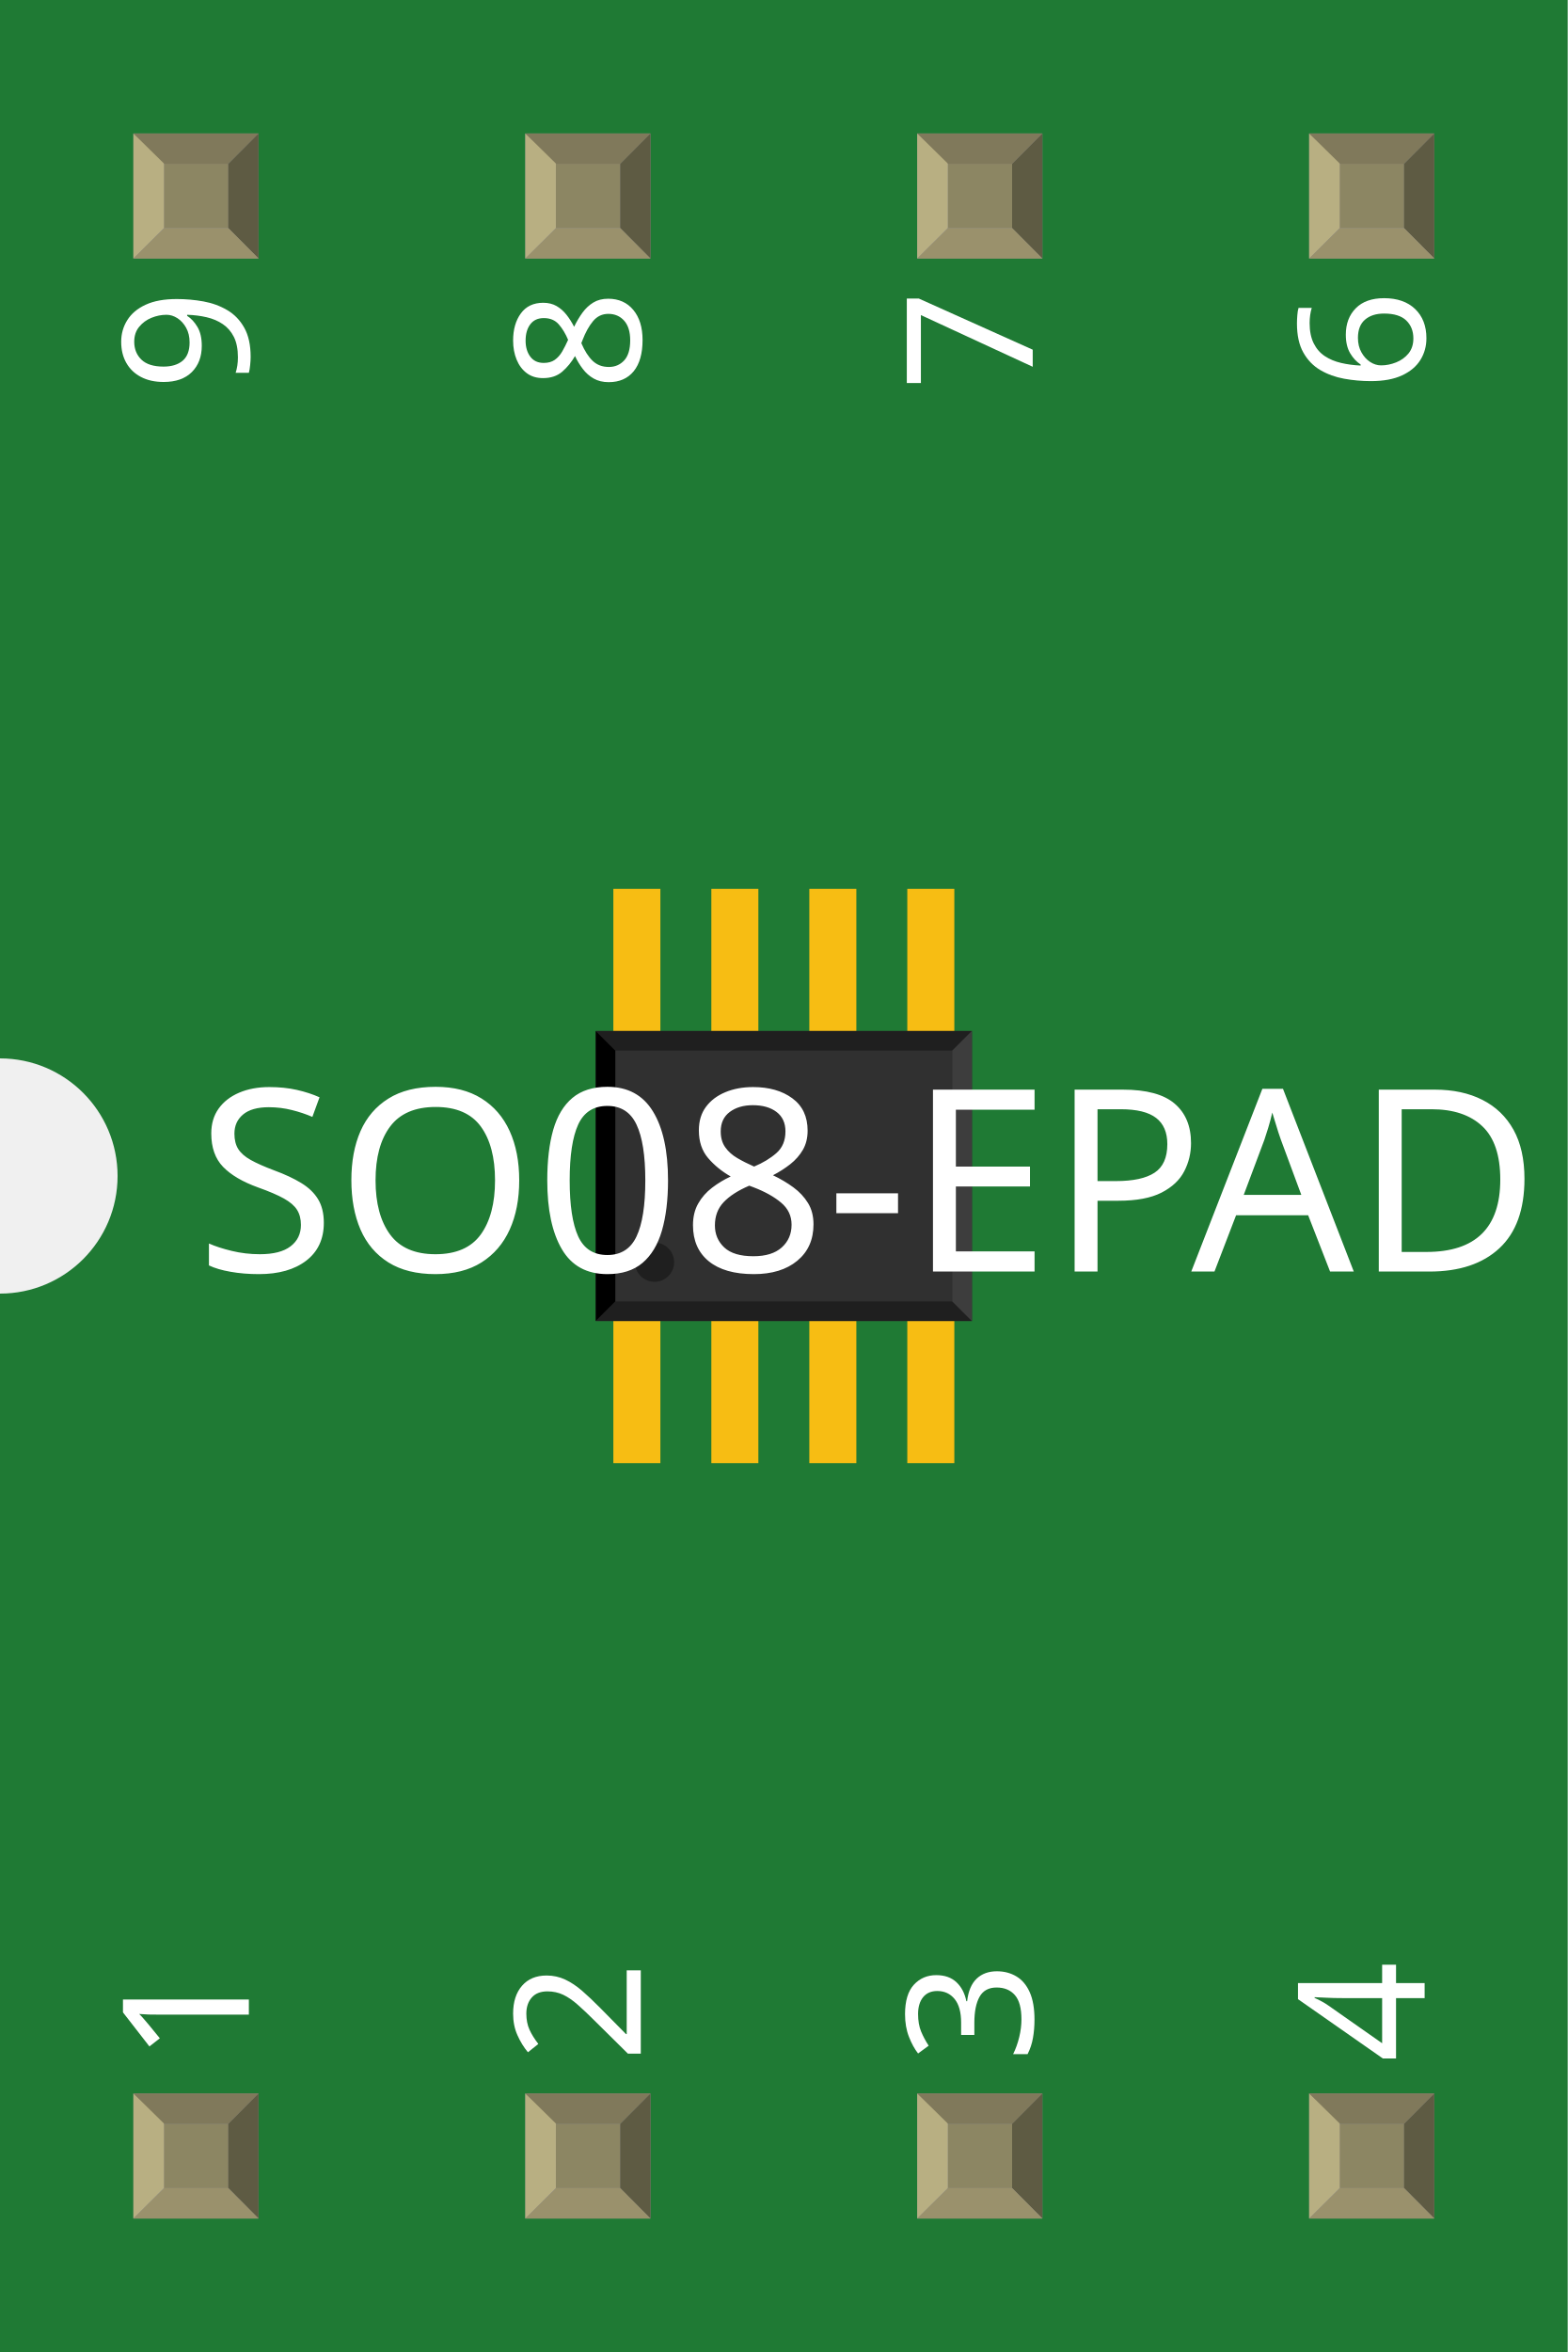
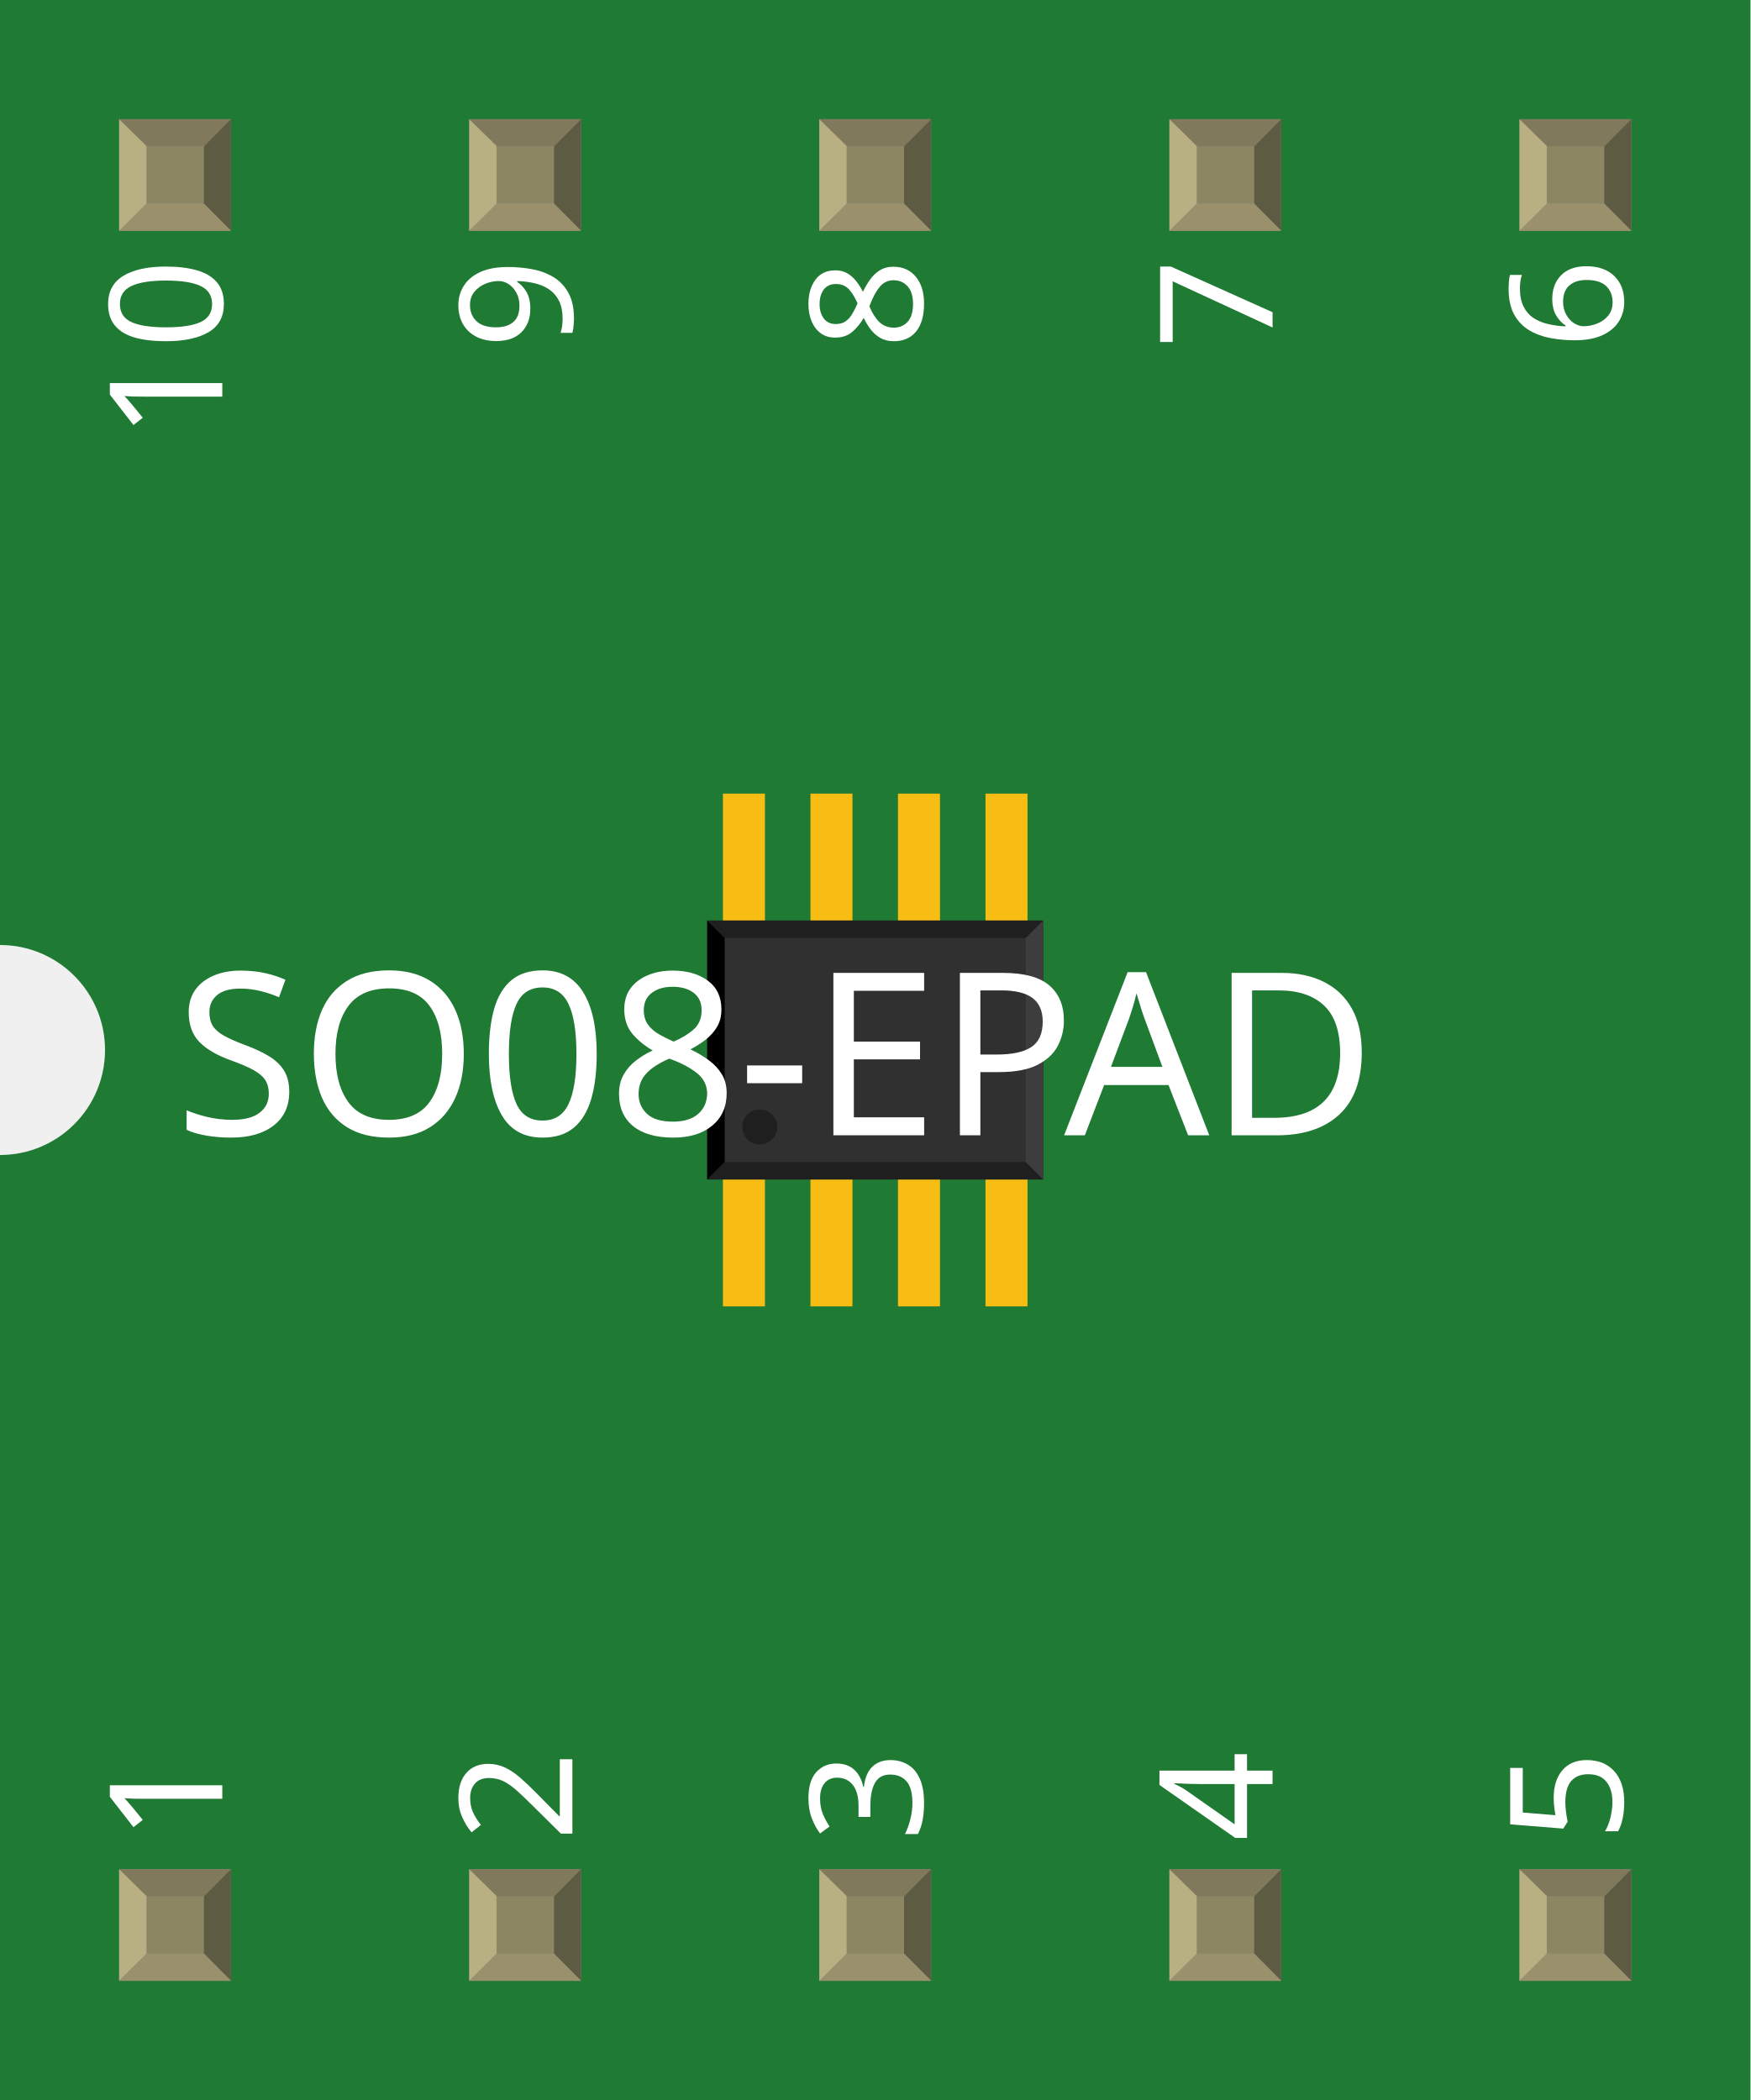
- <svg xmlns="http://www.w3.org/2000/svg" width="0.4in" x="0in" version="1.2" y="0in" height="0.6in" viewBox="0 0 400 600" baseProfile="tiny">
+ <svg xmlns="http://www.w3.org/2000/svg" width="0.5in" x="0in" version="1.2" y="0in" height="0.6in" viewBox="0 0 500 600" baseProfile="tiny">
  <g id="breadboard">
    <g id="icon">
-       <path fill="#1F7A34" stroke="none" stroke-width="0" d="M0,0L0,270A30,30 0 0 1 0,330L0,600L400,600L400,0L0,0z" />
-       <g transform="translate(104.008,153.5)">
+       <path fill="#1F7A34" stroke="none" stroke-width="0" d="M0,0L0,270A30,30 0 0 1 0,330L0,600L500,600L500,0L0,0z" />
+       <g transform="translate(154.008,153.5)">
        <g transform="matrix(0.5, 0, 0, 0.5, 47.9961, 73.25)">
          <rect width="24" x="8.992" y="212" fill="#F7BD13" connectorname="1" height="81" stroke="none" stroke-linecap="round" stroke-width="0" />
          <rect width="24" x="58.992" y="212" fill="#F7BD13" connectorname="2" height="81" stroke="none" stroke-linecap="round" stroke-width="0" />
          <rect width="24" x="108.992" y="212" fill="#F7BD13" connectorname="3" height="81" stroke="none" stroke-linecap="round" stroke-width="0" />
          <rect width="24" x="158.992" y="212" fill="#F7BD13" connectorname="4" height="81" stroke="none" stroke-linecap="round" stroke-width="0" />
          <rect width="24" x="158.992" y="0" fill="#F7BD13" connectorname="5" height="81" stroke="none" stroke-linecap="round" stroke-width="0" />
          <rect width="24" x="108.992" y="0" fill="#F7BD13" connectorname="6" height="81" stroke="none" stroke-linecap="round" stroke-width="0" />
          <rect width="24" x="58.992" y="0" fill="#F7BD13" connectorname="7" height="81" stroke="none" stroke-linecap="round" stroke-width="0" />
          <rect width="24" x="8.992" y="0" fill="#F7BD13" connectorname="8" height="81" stroke="none" stroke-linecap="round" stroke-width="0" />
          <rect width="90" x="50.992" y="101.5" fill="#F7BD13" connectorname="EPAD" height="90" stroke="none" stroke-linecap="round" stroke-width="0" />
          <rect width="191.984" x="0" y="72.516" fill="#303030" height="147.969" stroke="none" stroke-width="0" />
          <polygon fill="#1f1f1f" points="0,72.516 191.984,72.516 181.984,82.516 10,82.516" />
          <polygon fill="#1f1f1f" points="0,220.484 191.984,220.484 181.984,210.484 10,210.484" />
          <polygon fill="#000000" points="0,72.516 0,220.484 10,210.484 10,82.516" />
          <polygon fill="#3d3d3d" points="191.984,72.516 191.984,220.484 181.984,210.484 181.984,82.516" />
          <circle fill="#1f1f1f" cx="30" cy="190.484" stroke="none" r="10" stroke-width="0" />
        </g>
      </g>
      <text x="50" y="324.375" font-family="OCRA" fill="white" text-anchor="start" stroke="none" id="label" stroke-width="0" font-size="65">SO08-EPAD</text>
      <g transform="translate(63.5,526.05)">
        <g transform="rotate(-90)">
          <text x="0" y="0" font-family="OCRA" fill="white" text-anchor="start" stroke="none" stroke-width="0" font-size="45">1</text>
        </g>
      </g>
      <g transform="translate(63.5,73.95)">
        <g transform="rotate(-90)">
-           <text x="0" y="0" font-family="OCRA" fill="white" text-anchor="end" stroke="none" stroke-width="0" font-size="45">9</text>
+           <text x="0" y="0" font-family="OCRA" fill="white" text-anchor="end" stroke="none" stroke-width="0" font-size="45">10</text>
        </g>
      </g>
      <g transform="translate(163.5,526.05)">
        <g transform="rotate(-90)">
          <text x="0" y="0" font-family="OCRA" fill="white" text-anchor="start" stroke="none" stroke-width="0" font-size="45">2</text>
        </g>
      </g>
      <g transform="translate(163.5,73.95)">
        <g transform="rotate(-90)">
-           <text x="0" y="0" font-family="OCRA" fill="white" text-anchor="end" stroke="none" stroke-width="0" font-size="45">8</text>
+           <text x="0" y="0" font-family="OCRA" fill="white" text-anchor="end" stroke="none" stroke-width="0" font-size="45">9</text>
        </g>
      </g>
      <g transform="translate(263.5,526.05)">
        <g transform="rotate(-90)">
          <text x="0" y="0" font-family="OCRA" fill="white" text-anchor="start" stroke="none" stroke-width="0" font-size="45">3</text>
        </g>
      </g>
      <g transform="translate(263.5,73.95)">
        <g transform="rotate(-90)">
-           <text x="0" y="0" font-family="OCRA" fill="white" text-anchor="end" stroke="none" stroke-width="0" font-size="45">7</text>
+           <text x="0" y="0" font-family="OCRA" fill="white" text-anchor="end" stroke="none" stroke-width="0" font-size="45">8</text>
        </g>
      </g>
      <g transform="translate(363.5,526.05)">
        <g transform="rotate(-90)">
          <text x="0" y="0" font-family="OCRA" fill="white" text-anchor="start" stroke="none" stroke-width="0" font-size="45">4</text>
        </g>
      </g>
      <g transform="translate(363.5,73.95)">
+         <g transform="rotate(-90)">
+           <text x="0" y="0" font-family="OCRA" fill="white" text-anchor="end" stroke="none" stroke-width="0" font-size="45">7</text>
+         </g>
+       </g>
+       <g transform="translate(463.5,526.05)">
+         <g transform="rotate(-90)">
+           <text x="0" y="0" font-family="OCRA" fill="white" text-anchor="start" stroke="none" stroke-width="0" font-size="45">5</text>
+         </g>
+       </g>
+       <g transform="translate(463.5,73.95)">
        <g transform="rotate(-90)">
          <text x="0" y="0" font-family="OCRA" fill="white" text-anchor="end" stroke="none" stroke-width="0" font-size="45">6</text>
        </g>
      </g>
    </g>
    <g transform="translate(34.035,534.05)">
      <rect width="31.93" x="0" y="0" fill="#8D8C8C" height="31.9" id="connector0pad" stroke-width="0" />
      <rect width="16.444" x="7.792" y="7.735" fill="#8C8663" height="16.415" stroke-width="0" />
      <polygon fill="#B8AF82" points="0,31.9,7.792,24.137,7.792,6.972,0,0" stroke-width="0" />
      <polygon fill="#80795B" points="24.208,7.763,7.903,7.763,0,0,31.93,0" stroke-width="0" />
      <polygon fill="#5E5B43" points="24.208,24.137,24.208,7.763,31.93,0,31.93,31.9" stroke-width="0" />
      <polygon fill="#9A916C" points="0,31.9,7.875,24.137,24.208,24.137,31.93,31.9" stroke-width="0" />
    </g>
    <g transform="translate(34.035,34.05)">
-       <rect width="31.93" x="0" y="0" fill="#8D8C8C" height="31.9" id="connector8pad" stroke-width="0" />
+       <rect width="31.93" x="0" y="0" fill="#8D8C8C" height="31.9" id="connector9pad" stroke-width="0" />
      <rect width="16.444" x="7.792" y="7.735" fill="#8C8663" height="16.415" stroke-width="0" />
      <polygon fill="#B8AF82" points="0,31.9,7.792,24.137,7.792,6.972,0,0" stroke-width="0" />
      <polygon fill="#80795B" points="24.208,7.763,7.903,7.763,0,0,31.93,0" stroke-width="0" />
      <polygon fill="#5E5B43" points="24.208,24.137,24.208,7.763,31.93,0,31.93,31.9" stroke-width="0" />
      <polygon fill="#9A916C" points="0,31.9,7.875,24.137,24.208,24.137,31.93,31.9" stroke-width="0" />
    </g>
    <g transform="translate(134.035,534.05)">
      <rect width="31.93" x="0" y="0" fill="#8D8C8C" height="31.9" id="connector1pad" stroke-width="0" />
      <rect width="16.444" x="7.792" y="7.735" fill="#8C8663" height="16.415" stroke-width="0" />
      <polygon fill="#B8AF82" points="0,31.9,7.792,24.137,7.792,6.972,0,0" stroke-width="0" />
      <polygon fill="#80795B" points="24.208,7.763,7.903,7.763,0,0,31.93,0" stroke-width="0" />
      <polygon fill="#5E5B43" points="24.208,24.137,24.208,7.763,31.93,0,31.93,31.9" stroke-width="0" />
      <polygon fill="#9A916C" points="0,31.9,7.875,24.137,24.208,24.137,31.93,31.9" stroke-width="0" />
    </g>
    <g transform="translate(134.035,34.05)">
-       <rect width="31.93" x="0" y="0" fill="#8D8C8C" height="31.9" id="connector7pad" stroke-width="0" />
+       <rect width="31.93" x="0" y="0" fill="#8D8C8C" height="31.9" id="connector8pad" stroke-width="0" />
      <rect width="16.444" x="7.792" y="7.735" fill="#8C8663" height="16.415" stroke-width="0" />
      <polygon fill="#B8AF82" points="0,31.9,7.792,24.137,7.792,6.972,0,0" stroke-width="0" />
      <polygon fill="#80795B" points="24.208,7.763,7.903,7.763,0,0,31.93,0" stroke-width="0" />
      <polygon fill="#5E5B43" points="24.208,24.137,24.208,7.763,31.93,0,31.93,31.9" stroke-width="0" />
      <polygon fill="#9A916C" points="0,31.9,7.875,24.137,24.208,24.137,31.93,31.9" stroke-width="0" />
    </g>
    <g transform="translate(234.035,534.05)">
      <rect width="31.93" x="0" y="0" fill="#8D8C8C" height="31.9" id="connector2pad" stroke-width="0" />
      <rect width="16.444" x="7.792" y="7.735" fill="#8C8663" height="16.415" stroke-width="0" />
      <polygon fill="#B8AF82" points="0,31.9,7.792,24.137,7.792,6.972,0,0" stroke-width="0" />
      <polygon fill="#80795B" points="24.208,7.763,7.903,7.763,0,0,31.93,0" stroke-width="0" />
      <polygon fill="#5E5B43" points="24.208,24.137,24.208,7.763,31.93,0,31.93,31.9" stroke-width="0" />
      <polygon fill="#9A916C" points="0,31.9,7.875,24.137,24.208,24.137,31.93,31.9" stroke-width="0" />
    </g>
    <g transform="translate(234.035,34.05)">
-       <rect width="31.93" x="0" y="0" fill="#8D8C8C" height="31.9" id="connector6pad" stroke-width="0" />
+       <rect width="31.93" x="0" y="0" fill="#8D8C8C" height="31.9" id="connector7pad" stroke-width="0" />
      <rect width="16.444" x="7.792" y="7.735" fill="#8C8663" height="16.415" stroke-width="0" />
      <polygon fill="#B8AF82" points="0,31.9,7.792,24.137,7.792,6.972,0,0" stroke-width="0" />
      <polygon fill="#80795B" points="24.208,7.763,7.903,7.763,0,0,31.93,0" stroke-width="0" />
      <polygon fill="#5E5B43" points="24.208,24.137,24.208,7.763,31.93,0,31.93,31.9" stroke-width="0" />
      <polygon fill="#9A916C" points="0,31.9,7.875,24.137,24.208,24.137,31.93,31.9" stroke-width="0" />
    </g>
    <g transform="translate(334.035,534.05)">
      <rect width="31.93" x="0" y="0" fill="#8D8C8C" height="31.9" id="connector3pad" stroke-width="0" />
      <rect width="16.444" x="7.792" y="7.735" fill="#8C8663" height="16.415" stroke-width="0" />
      <polygon fill="#B8AF82" points="0,31.9,7.792,24.137,7.792,6.972,0,0" stroke-width="0" />
      <polygon fill="#80795B" points="24.208,7.763,7.903,7.763,0,0,31.93,0" stroke-width="0" />
      <polygon fill="#5E5B43" points="24.208,24.137,24.208,7.763,31.93,0,31.93,31.9" stroke-width="0" />
      <polygon fill="#9A916C" points="0,31.9,7.875,24.137,24.208,24.137,31.93,31.9" stroke-width="0" />
    </g>
    <g transform="translate(334.035,34.05)">
+       <rect width="31.93" x="0" y="0" fill="#8D8C8C" height="31.9" id="connector6pad" stroke-width="0" />
+       <rect width="16.444" x="7.792" y="7.735" fill="#8C8663" height="16.415" stroke-width="0" />
+       <polygon fill="#B8AF82" points="0,31.9,7.792,24.137,7.792,6.972,0,0" stroke-width="0" />
+       <polygon fill="#80795B" points="24.208,7.763,7.903,7.763,0,0,31.93,0" stroke-width="0" />
+       <polygon fill="#5E5B43" points="24.208,24.137,24.208,7.763,31.93,0,31.93,31.9" stroke-width="0" />
+       <polygon fill="#9A916C" points="0,31.9,7.875,24.137,24.208,24.137,31.93,31.9" stroke-width="0" />
+     </g>
+     <g transform="translate(434.035,534.05)">
+       <rect width="31.93" x="0" y="0" fill="#8D8C8C" height="31.9" id="connector4pad" stroke-width="0" />
+       <rect width="16.444" x="7.792" y="7.735" fill="#8C8663" height="16.415" stroke-width="0" />
+       <polygon fill="#B8AF82" points="0,31.9,7.792,24.137,7.792,6.972,0,0" stroke-width="0" />
+       <polygon fill="#80795B" points="24.208,7.763,7.903,7.763,0,0,31.93,0" stroke-width="0" />
+       <polygon fill="#5E5B43" points="24.208,24.137,24.208,7.763,31.93,0,31.93,31.9" stroke-width="0" />
+       <polygon fill="#9A916C" points="0,31.9,7.875,24.137,24.208,24.137,31.93,31.9" stroke-width="0" />
+     </g>
+     <g transform="translate(434.035,34.05)">
      <rect width="31.93" x="0" y="0" fill="#8D8C8C" height="31.9" id="connector5pad" stroke-width="0" />
      <rect width="16.444" x="7.792" y="7.735" fill="#8C8663" height="16.415" stroke-width="0" />
      <polygon fill="#B8AF82" points="0,31.9,7.792,24.137,7.792,6.972,0,0" stroke-width="0" />
      <polygon fill="#80795B" points="24.208,7.763,7.903,7.763,0,0,31.93,0" stroke-width="0" />
      <polygon fill="#5E5B43" points="24.208,24.137,24.208,7.763,31.93,0,31.93,31.9" stroke-width="0" />
      <polygon fill="#9A916C" points="0,31.9,7.875,24.137,24.208,24.137,31.93,31.9" stroke-width="0" />
    </g>
  </g>
</svg>
